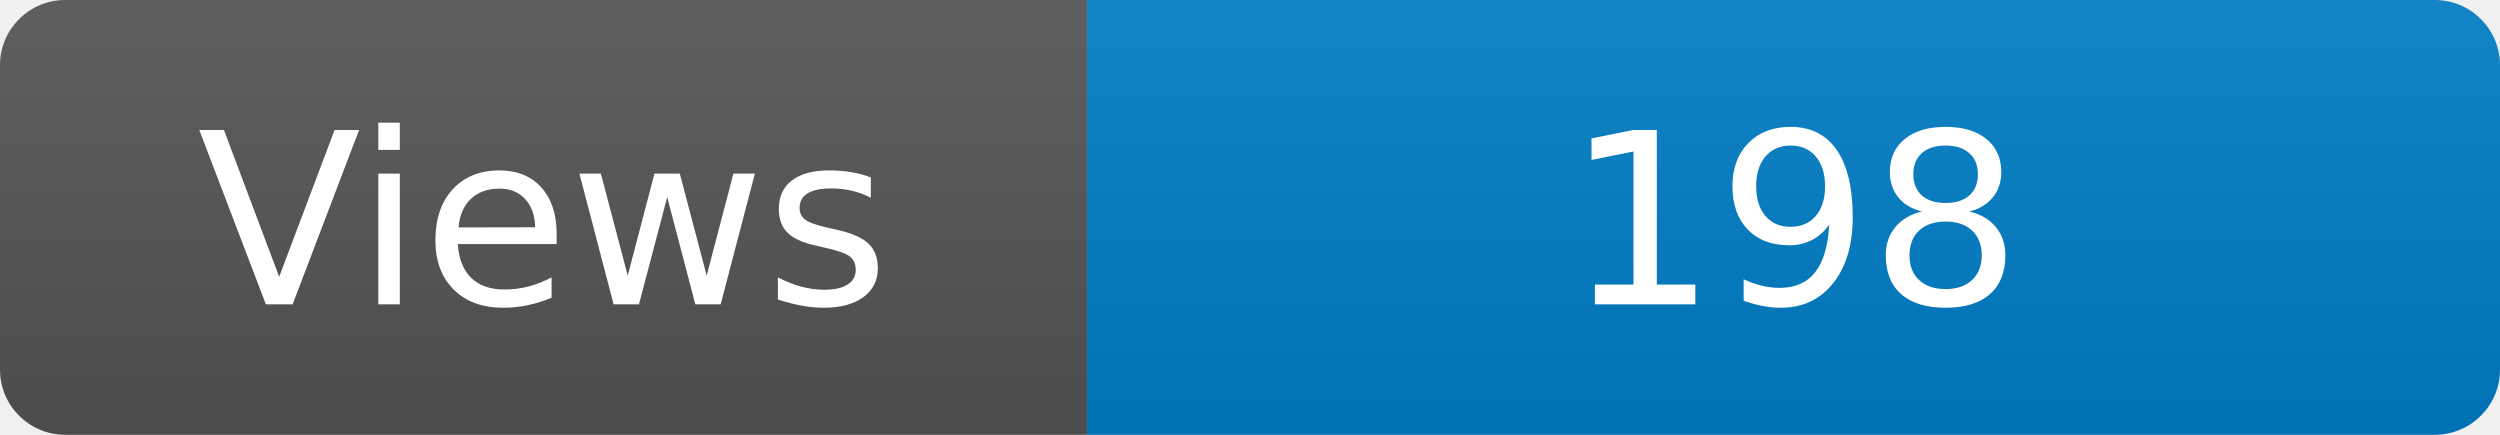
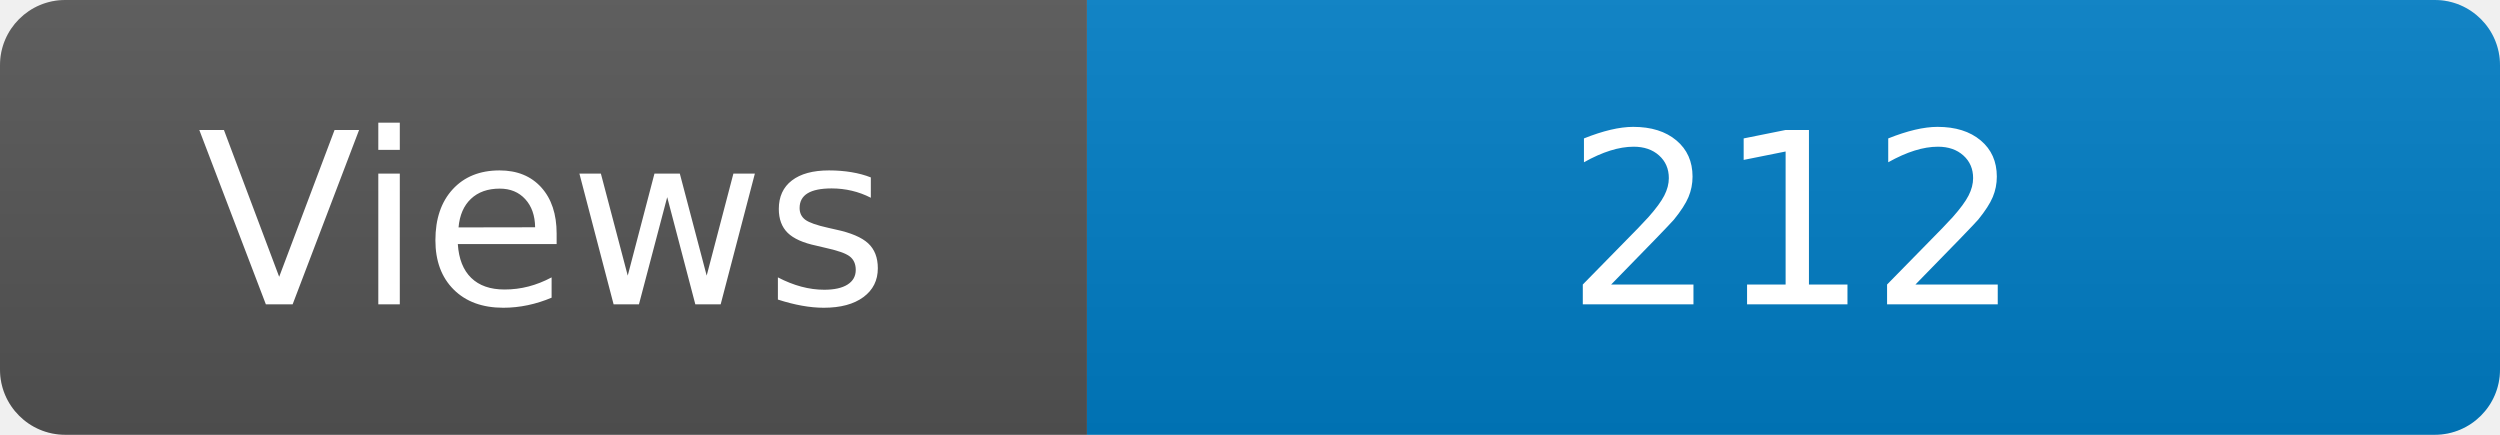
<svg xmlns="http://www.w3.org/2000/svg" width="115" height="20" role="img" aria-label="Maintained?: yes">
  <linearGradient id="s" x2="0" y2="100%">
    <stop offset="0" stop-color="#bbb" stop-opacity=".1" />
    <stop offset="1" stop-opacity=".1" />
  </linearGradient>
  <clipPath id="r">
    <rect width="115" height="20" rx="3" fill="#fff" />
  </clipPath>
  <g clip-path="url(#r)">
    <rect width="50" height="20" fill="#555" />
    <rect x="50" width="160" height="20" fill="#007ec6" />
    <rect width="115" height="20" fill="url(#s)" />
  </g>
  <g fill="#fff" text-anchor="middle" font-family="Verdana,Geneva,DejaVu Sans,sans-serif" font-size="110">
    <text x="250" y="140" transform="scale(.1)" fill="#fff">Views</text>
-     <text x="825" y="140" transform="scale(.1)" fill="#fff">198</text>
+     <text x="825" y="140" transform="scale(.1)" fill="#fff">212</text>
  </g>
</svg>
